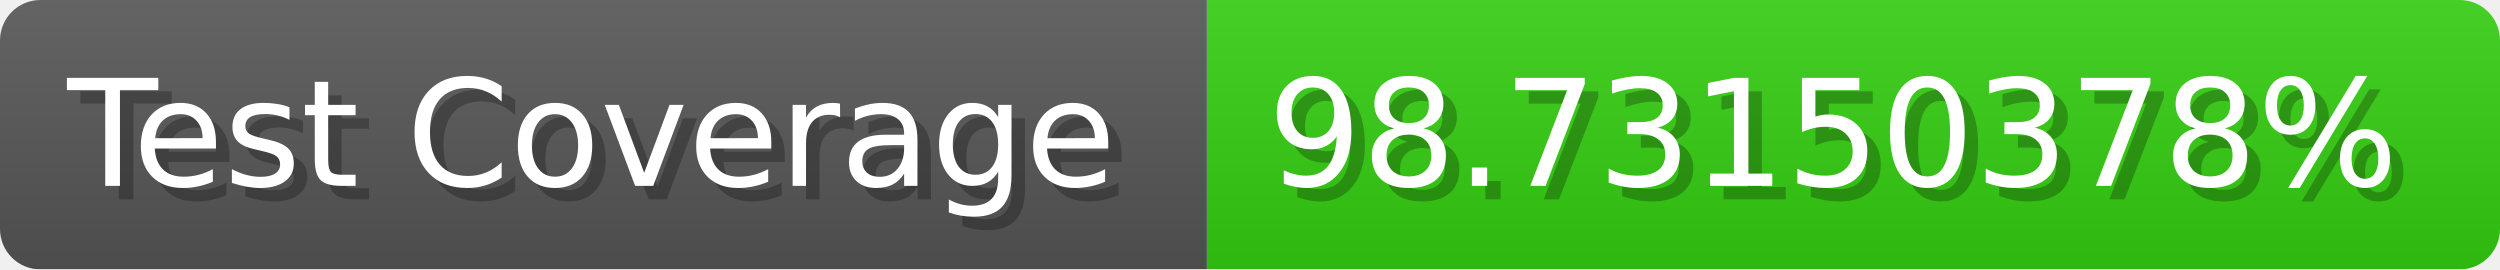
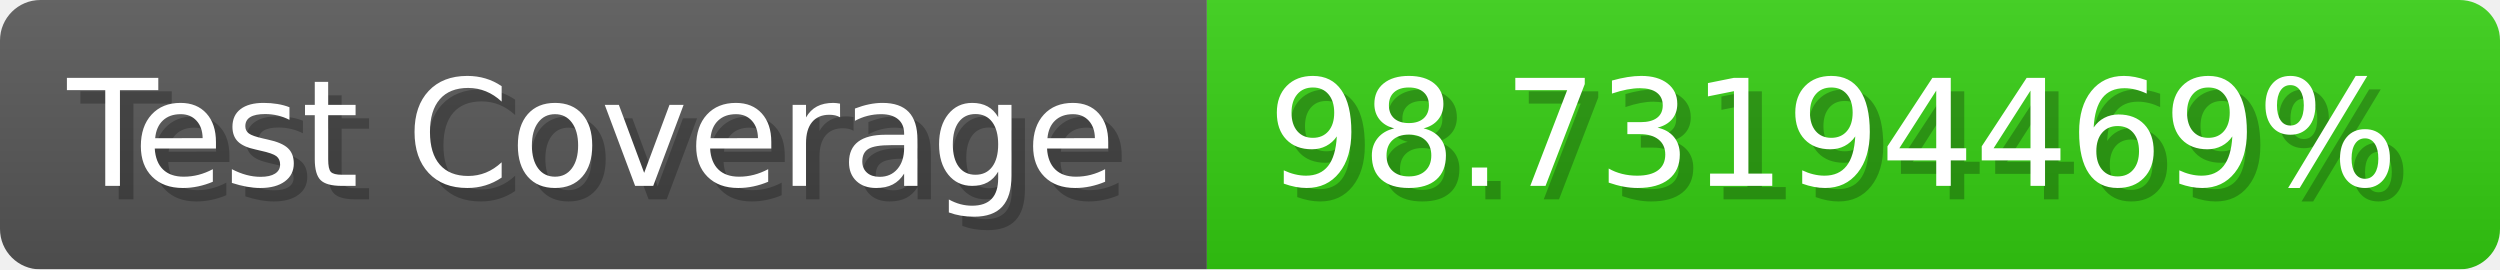
- <svg xmlns="http://www.w3.org/2000/svg" width="185.6" height="20" viewBox="0 0 1856 200" role="img" aria-label="Test Coverage: 98.73150378%">
+ <svg xmlns="http://www.w3.org/2000/svg" width="185.6" height="20" viewBox="0 0 1856 200" role="img" aria-label="Test Coverage: 98.73194469%">
  <linearGradient id="a" x2="0" y2="100%">
    <stop offset="0" stop-opacity=".1" stop-color="#EEE" />
    <stop offset="1" stop-opacity=".1" />
  </linearGradient>
  <mask id="m">
    <rect width="1856" height="200" rx="30" fill="#FFF" />
  </mask>
  <g mask="url(#m)">
    <rect width="896" height="200" fill="#555" />
    <rect width="960" height="200" fill="#3C1" x="896" />
    <rect width="1856" height="200" fill="url(#a)" />
  </g>
  <g aria-hidden="true" fill="#fff" text-anchor="start" font-family="Verdana,DejaVu Sans,sans-serif" font-size="110">
    <text x="60" y="148" textLength="796" fill="#000" opacity="0.25">Test Coverage</text>
    <text x="50" y="138" textLength="796">Test Coverage</text>
-     <text x="951" y="148" textLength="860" fill="#000" opacity="0.25">98.73150378%</text>
-     <text x="941" y="138" textLength="860">98.73150378%</text>
+     <text x="951" y="148" textLength="860" fill="#000" opacity="0.25">98.73194469%</text>
+     <text x="941" y="138" textLength="860">98.73194469%</text>
  </g>
</svg>
